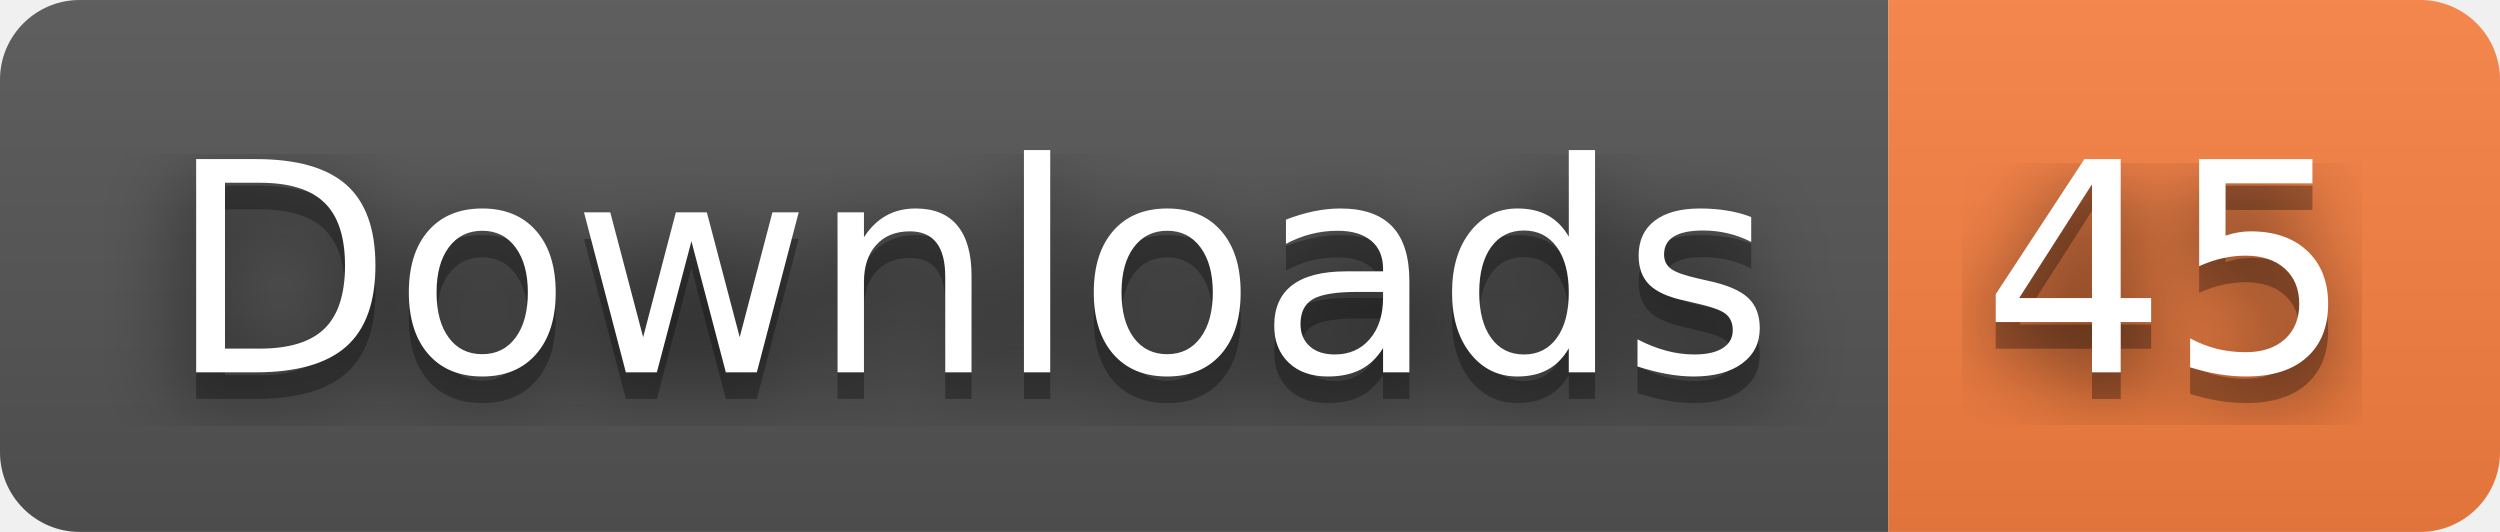
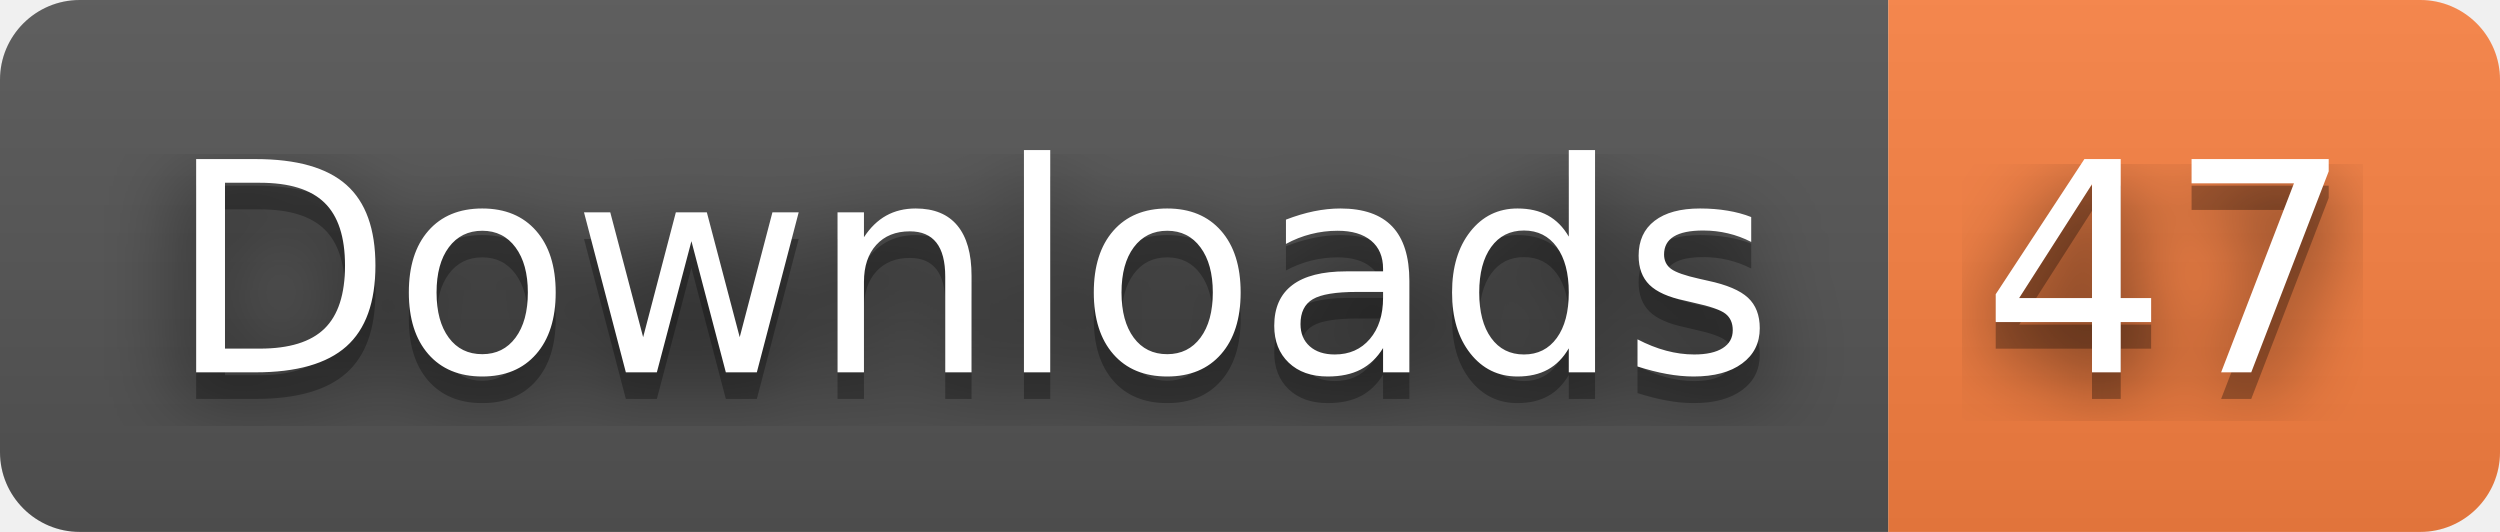
- <svg xmlns="http://www.w3.org/2000/svg" width="94" height="20" role="img" aria-label="Downloads: 45">
+ <svg xmlns="http://www.w3.org/2000/svg" width="94" height="20" role="img" aria-label="Downloads: 47">
  <filter id="blur">
    <feGaussianBlur stdDeviation="16" />
  </filter>
  <linearGradient id="s" x2="0" y2="100%">
    <stop offset="0" stop-color="#bbb" stop-opacity=".1" />
    <stop offset="1" stop-opacity=".1" />
  </linearGradient>
  <clipPath id="r">
    <rect width="94" height="20" rx="3" />
  </clipPath>
  <g clip-path="url(#r)">
    <rect width="71" height="20" fill="#555" />
    <rect x="71" width="23" height="20" fill="#fa8142" />
    <rect width="94" height="20" fill="url(#s)" />
  </g>
  <g fill="#fff" text-anchor="middle" font-family="Verdana,Geneva,DejaVu Sans,sans-serif" text-rendering="geometricPrecision" font-size="110">
    <g transform="scale(.1)">
      <g aria-hidden="true" fill="#010101">
        <text x="365" y="150" fill-opacity=".8" filter="url(#blur)" textLength="610">Downloads</text>
        <text x="365" y="150" fill-opacity=".3" textLength="610">Downloads</text>
      </g>
      <text x="365" y="140" textLength="610">Downloads</text>
    </g>
    <g transform="scale(.1)">
      <g aria-hidden="true" fill="#010101">
-         <text x="815" y="150" fill-opacity=".8" filter="url(#blur)" textLength="130">45</text>
-         <text x="815" y="150" fill-opacity=".3" textLength="130">45</text>
+         <text x="815" y="150" fill-opacity=".8" filter="url(#blur)" textLength="130">47</text>
+         <text x="815" y="150" fill-opacity=".3" textLength="130">47</text>
      </g>
-       <text x="815" y="140" textLength="130">45</text>
+       <text x="815" y="140" textLength="130">47</text>
    </g>
  </g>
</svg>
